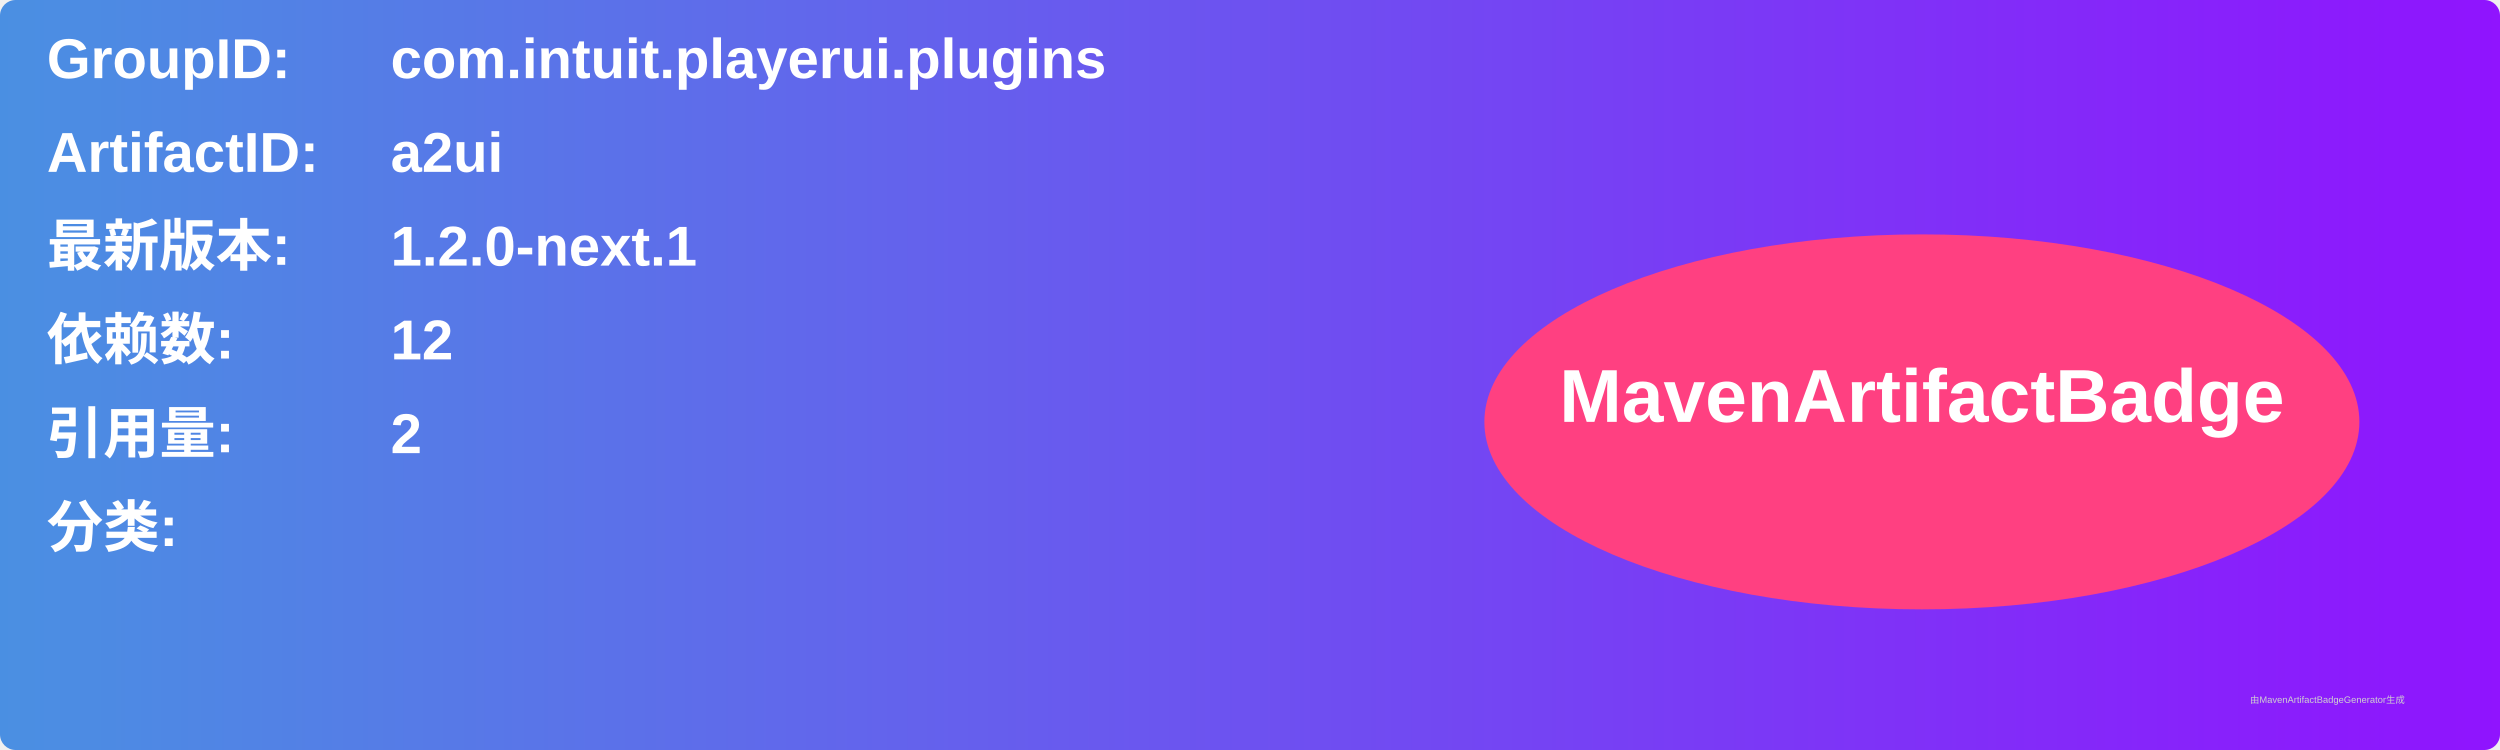
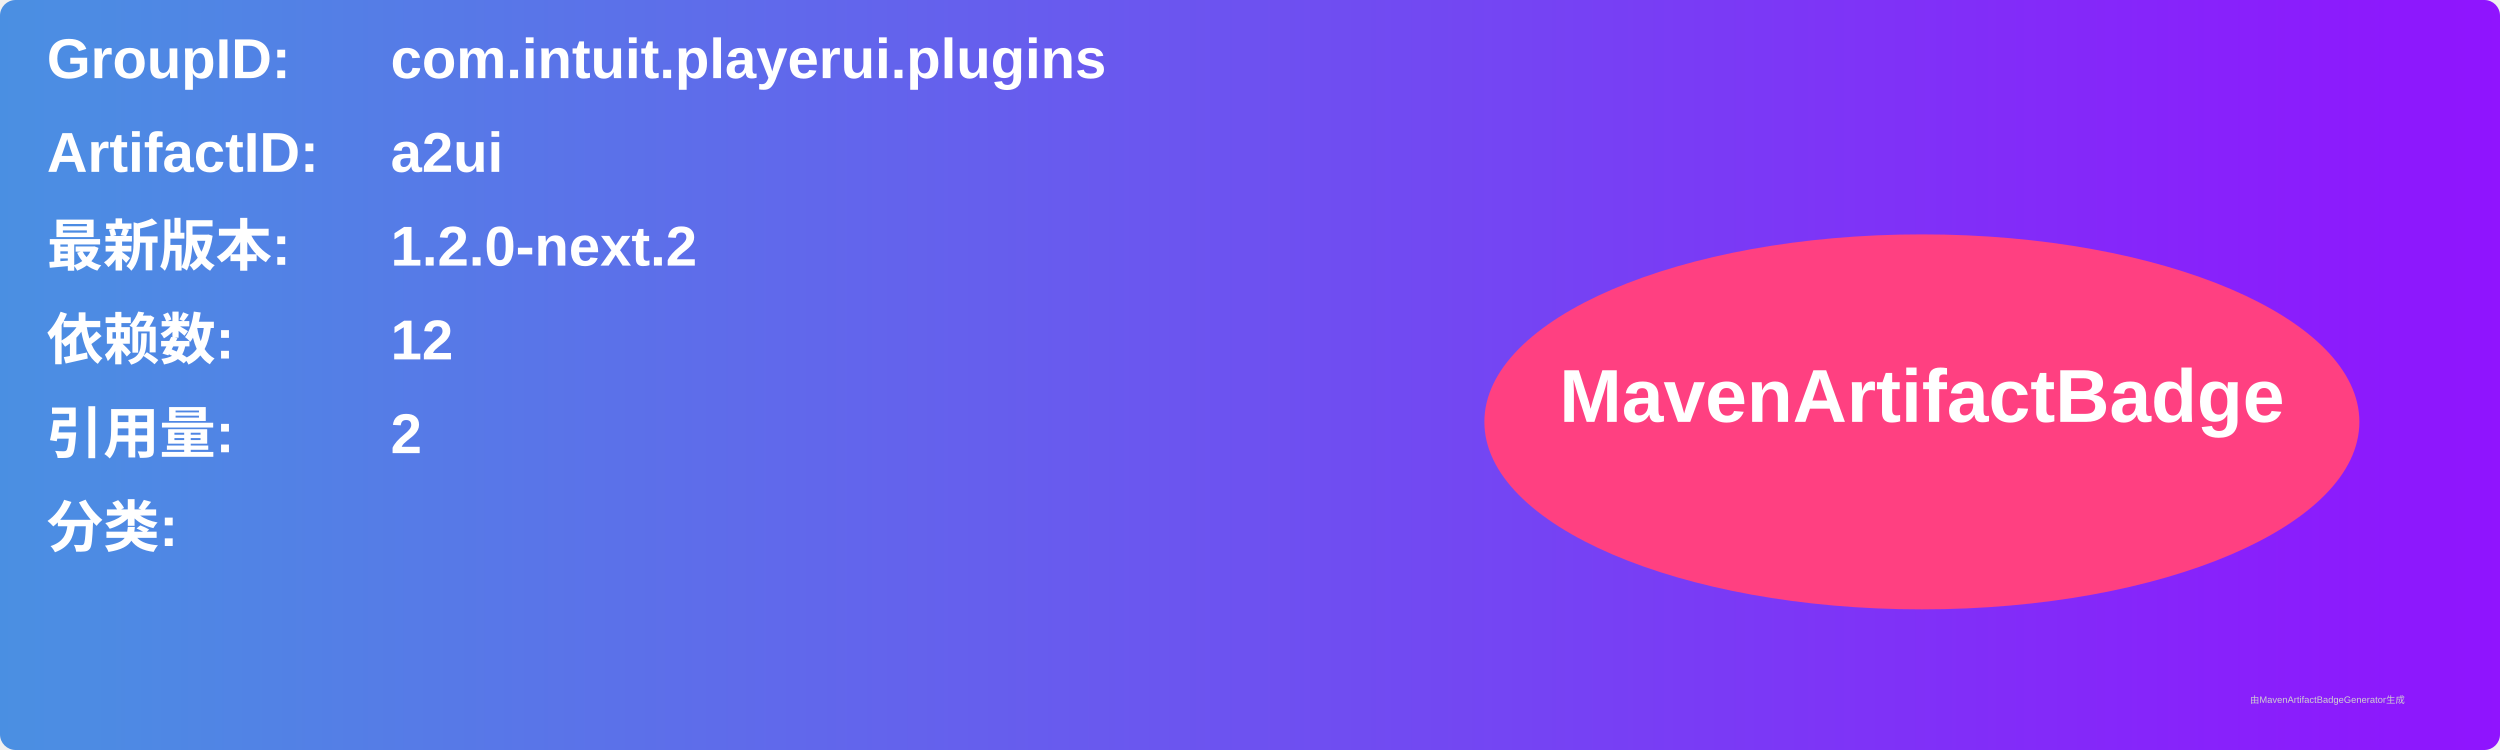
<svg xmlns="http://www.w3.org/2000/svg" width="800" height="240" viewBox="0 0 800 240">
  <linearGradient id="grad" x1="0%" y1="0%" x2="100%" y2="0%">
    <stop offset="0%" stop-color="#4a90e2" />
    <stop offset="100%" stop-color="#9013fe" />
  </linearGradient>
  <rect width="100%" height="100%" rx="5" ry="5" fill="url(#grad)" />
  <g transform="translate(15, 15)">
    <text x="0" y="10" font-family="Arial" font-size="18" fill="white" font-weight="bold" width="260">GroupID:</text>
    <text x="110" y="10" font-family="Arial" font-size="18" fill="white" font-weight="bold" width="460">com.intuit.playerui.plugins</text>
    <text x="0" y="40" font-family="Arial" font-size="18" fill="white" font-weight="bold" width="260">ArtifactID:</text>
    <text x="110" y="40" font-family="Arial" font-size="18" fill="white" font-weight="bold" width="460">a2ui</text>
    <text x="0" y="70" font-family="Arial" font-size="18" fill="white" font-weight="bold">最新版本:</text>
    <text x="110" y="70" font-family="Arial" font-size="18" fill="white" font-weight="bold">
-       <tspan font-weight="bold">1.2.0-next.1</tspan>
+       <tspan font-weight="bold">1.2.0-next.2</tspan>
    </text>
    <text x="0" y="100" font-family="Arial" font-size="18" fill="white" font-weight="bold">依赖数: </text>
    <text x="110" y="100" font-family="Arial" font-size="18" fill="white">
      <tspan font-weight="bold">12</tspan>
    </text>
    <text x="0" y="130" font-family="Arial" font-size="18" fill="white" font-weight="bold">引用量: </text>
    <text x="110" y="130" font-family="Arial" font-size="18" fill="white">
      <tspan font-weight="bold">2</tspan>
    </text>
    <text x="0" y="160" font-family="Arial" font-size="18" fill="white" font-weight="bold">分类:</text>
    <text x="10" y="190" font-family="Arial" font-size="10" fill="white">
      <tspan font-weight="bold" />
    </text>
    <ellipse cx="600" cy="120" rx="140" ry="60" fill="#ff4081" />
    <text x="600" y="120" text-anchor="middle" font-family="Arial" font-size="24" fill="white" font-weight="bold">MavenArtifactBadge</text>
  </g>
  <text x="720" y="225" font-family="Arial" font-size="3" fill="#d0d0d0">由MavenArtifactBadgeGenerator生成</text>
</svg>
